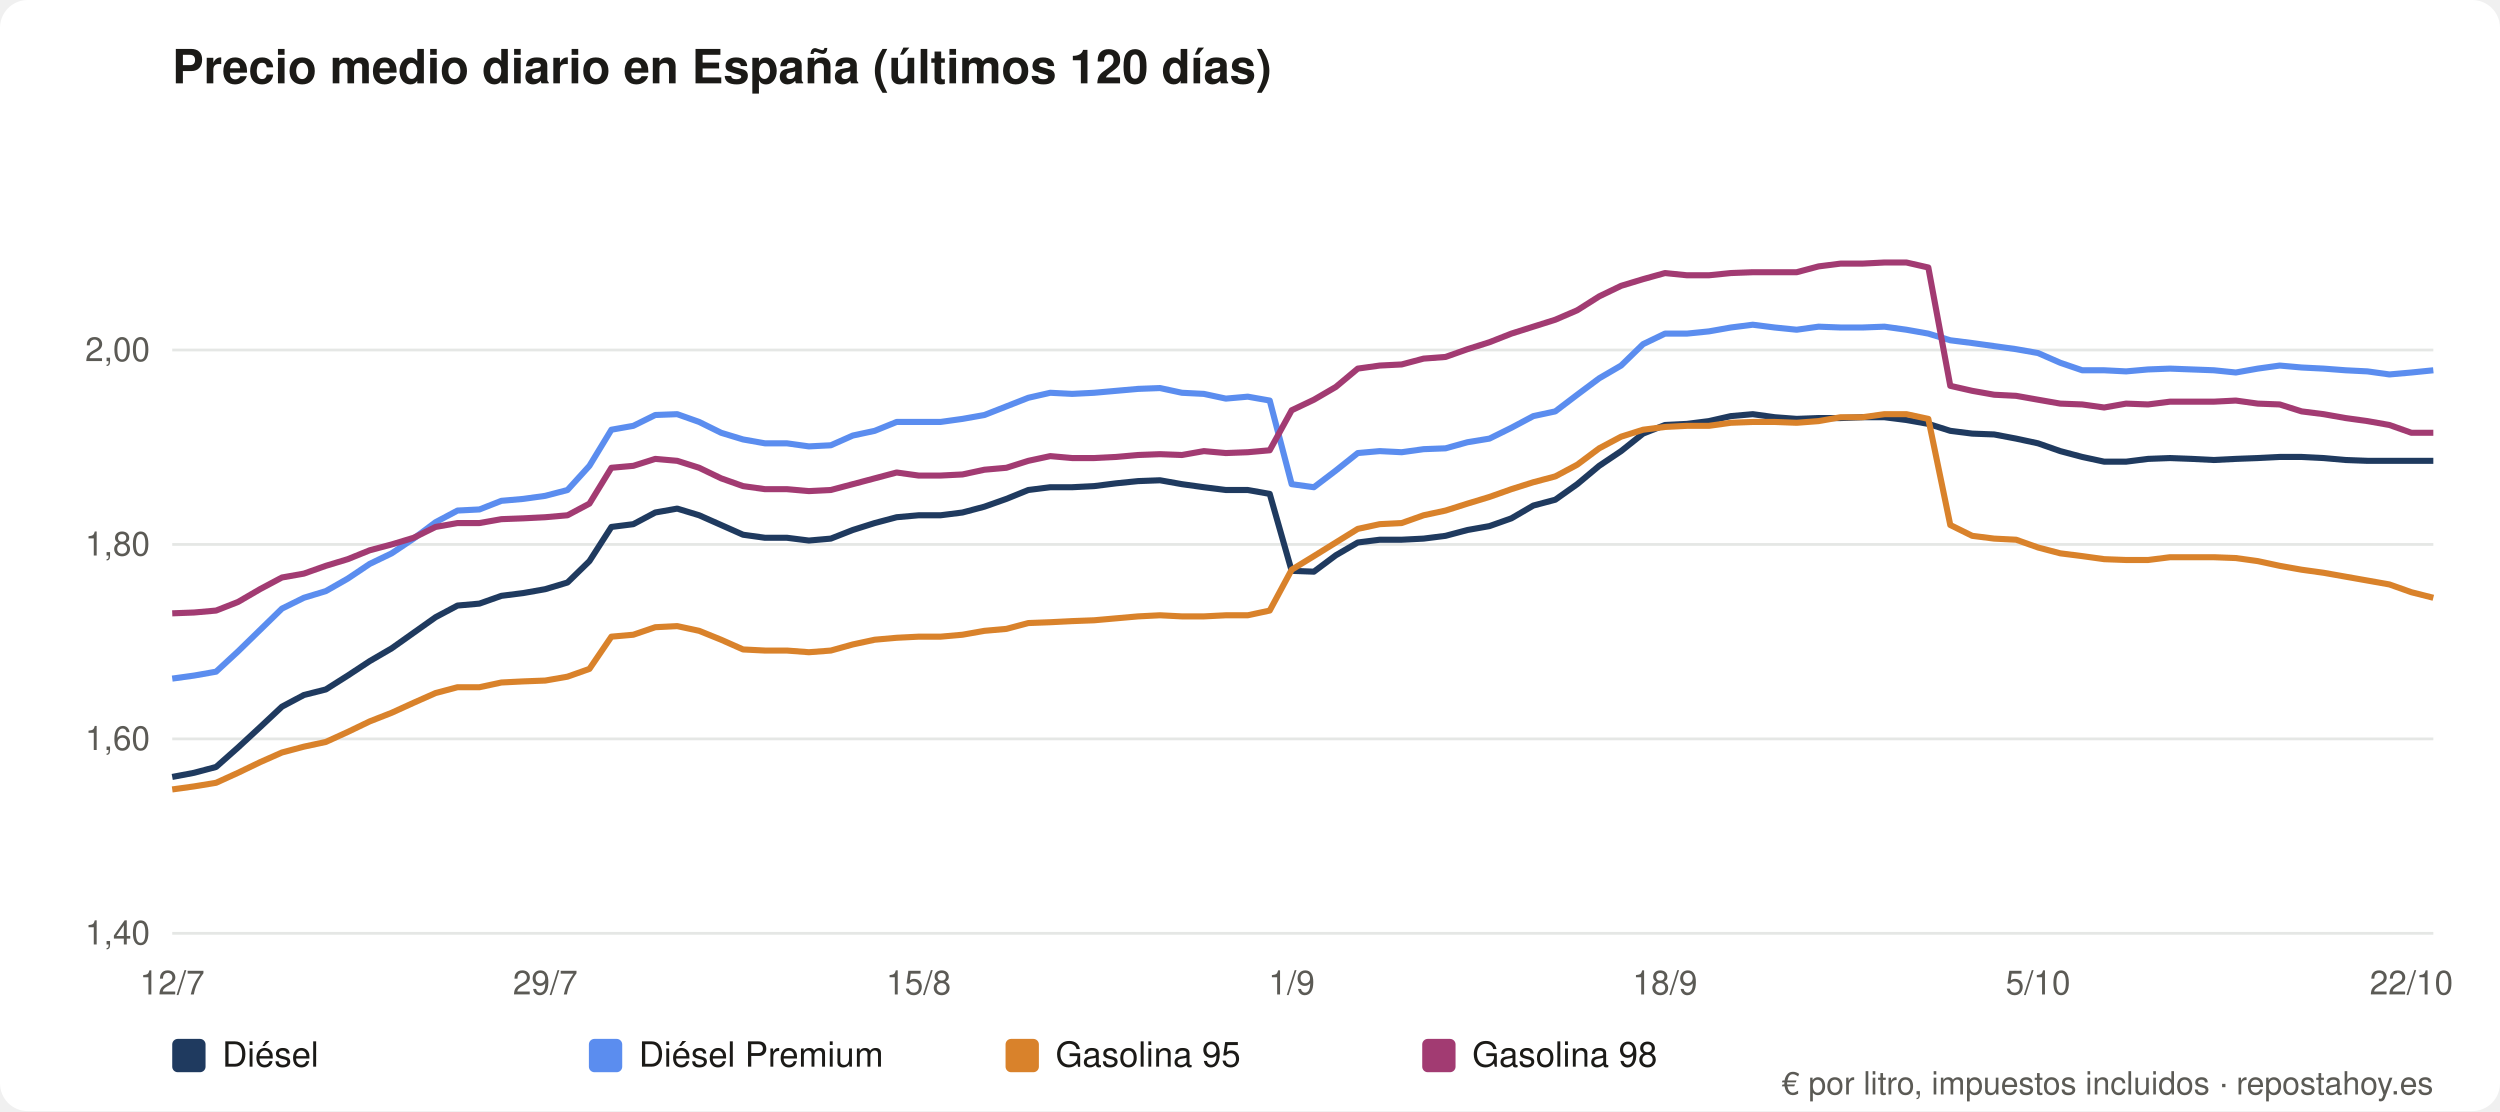
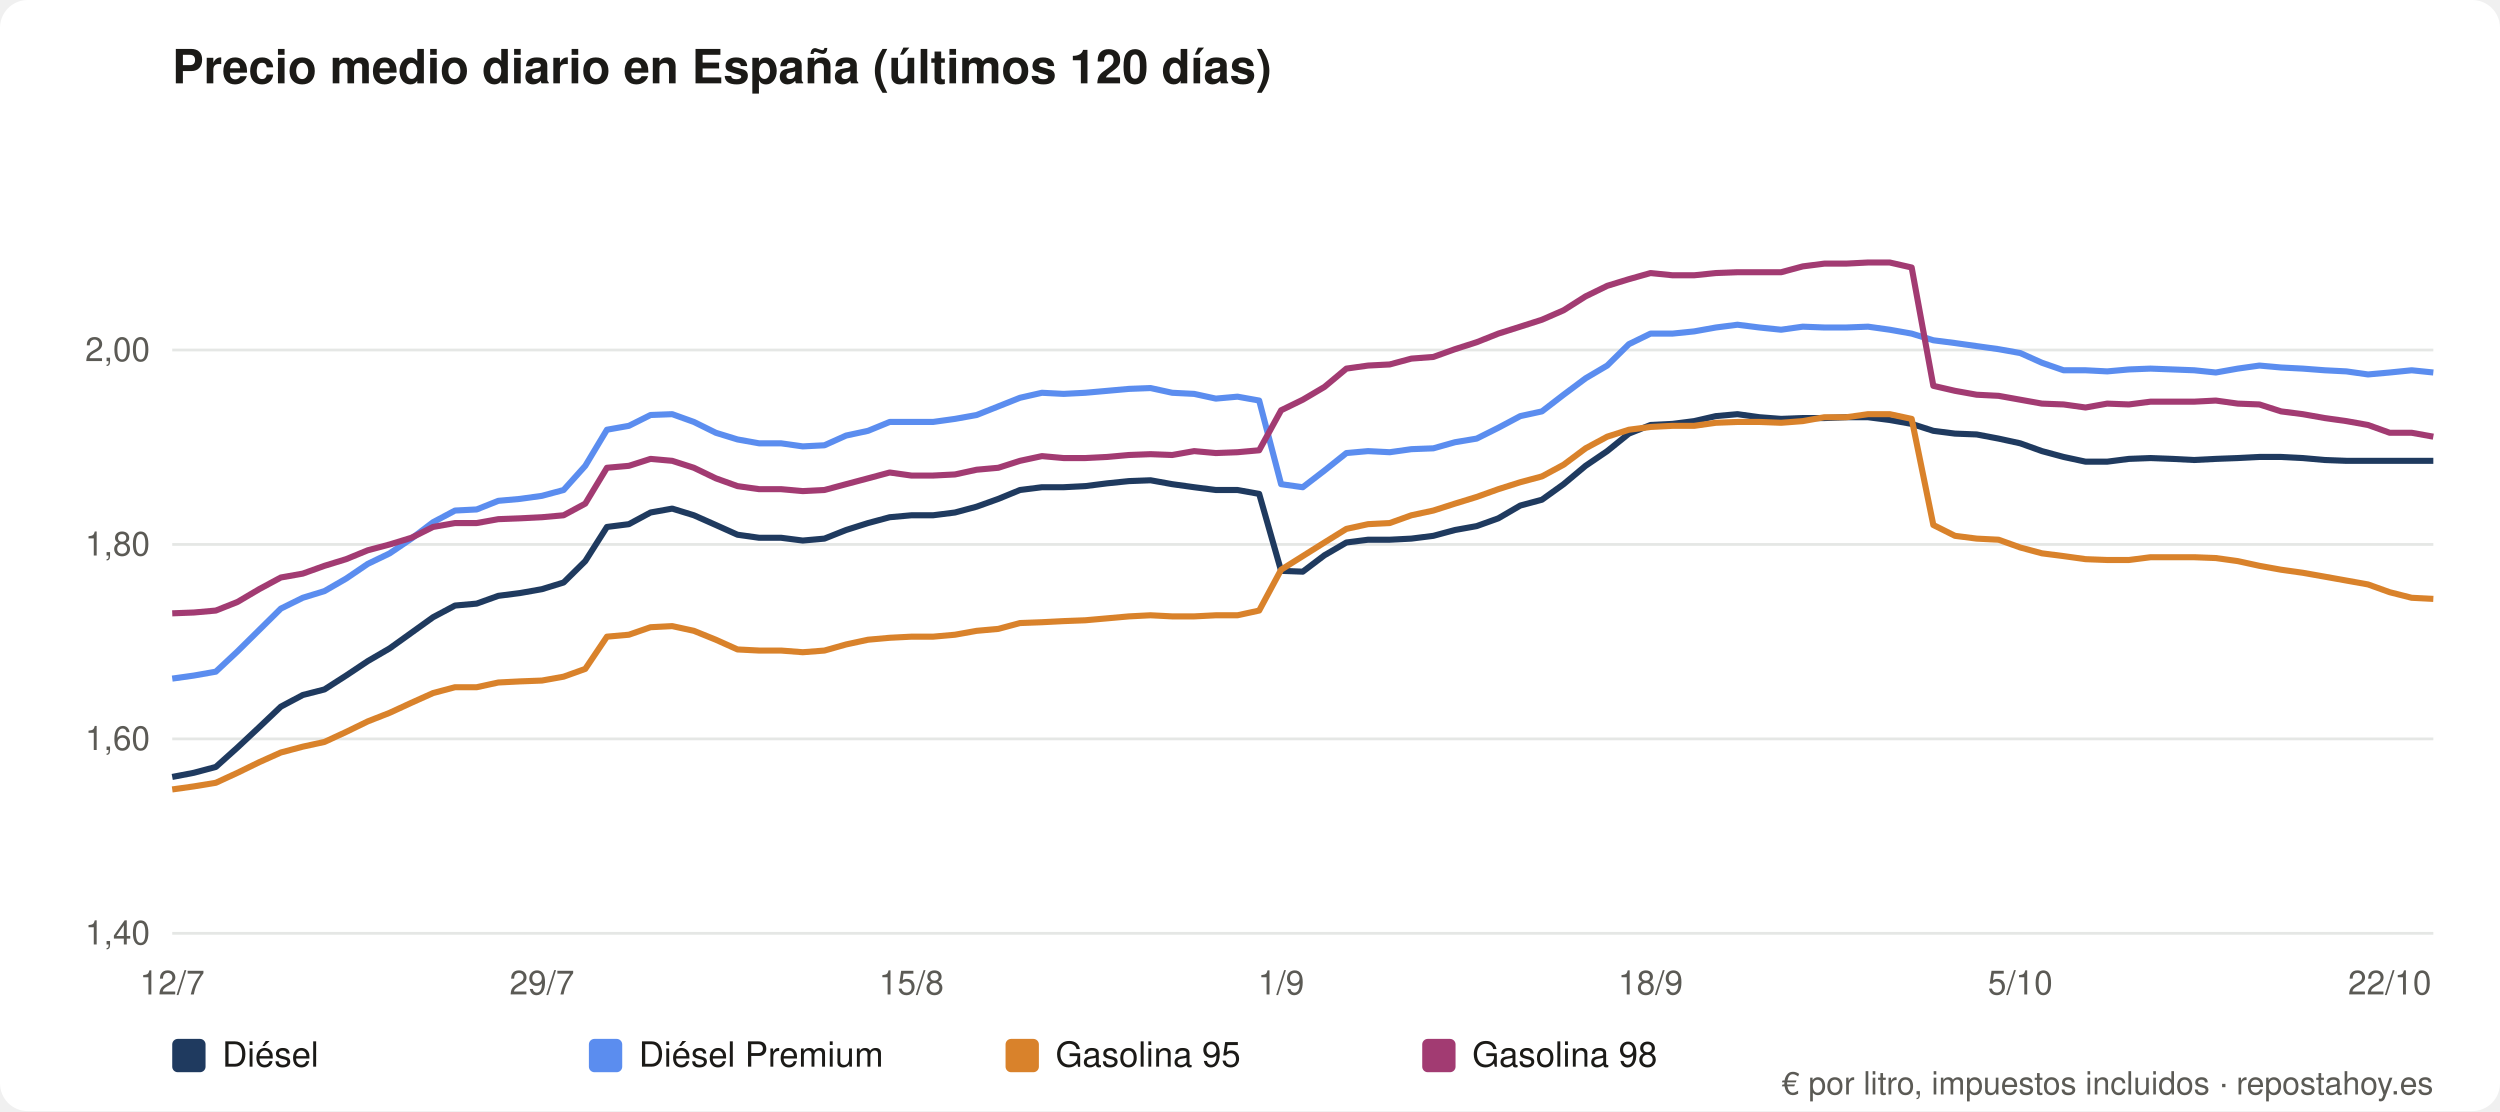
<svg xmlns="http://www.w3.org/2000/svg" viewBox="0 0 900 400" role="img" aria-label="Precio medio diario en España (últimos 120 días)" font-family="system-ui,Segoe UI,Helvetica,Arial,sans-serif">
  <rect width="900" height="400" rx="10" fill="#ffffff" />
  <text x="62" y="30" font-size="17" font-weight="600" fill="#1b1a17">Precio medio diario en España (últimos 120 días)</text>
  <line x1="62" y1="336.0" x2="876" y2="336.0" stroke="#e5e7e5" />
  <text x="54" y="340.0" font-size="12" fill="#5b5a55" text-anchor="end">1,40</text>
  <line x1="62" y1="266.0" x2="876" y2="266.0" stroke="#e5e7e5" />
  <text x="54" y="270.0" font-size="12" fill="#5b5a55" text-anchor="end">1,60</text>
  <line x1="62" y1="196.0" x2="876" y2="196.0" stroke="#e5e7e5" />
  <text x="54" y="200.0" font-size="12" fill="#5b5a55" text-anchor="end">1,80</text>
  <line x1="62" y1="126.0" x2="876" y2="126.0" stroke="#e5e7e5" />
  <text x="54" y="130.0" font-size="12" fill="#5b5a55" text-anchor="end">2,00</text>
  <text x="62.0" y="358" font-size="12" fill="#5b5a55" text-anchor="middle">12/7</text>
-   <text x="196.3" y="358" font-size="12" fill="#5b5a55" text-anchor="middle">29/7</text>
-   <text x="330.7" y="358" font-size="12" fill="#5b5a55" text-anchor="middle">15/8</text>
-   <text x="465.0" y="358" font-size="12" fill="#5b5a55" text-anchor="middle">1/9</text>
-   <text x="599.4" y="358" font-size="12" fill="#5b5a55" text-anchor="middle">18/9</text>
-   <text x="733.7" y="358" font-size="12" fill="#5b5a55" text-anchor="middle">5/10</text>
-   <text x="868.1" y="358" font-size="12" fill="#5b5a55" text-anchor="middle">22/10</text>
-   <polyline fill="none" stroke="#1f3a5f" stroke-width="2.2" stroke-linejoin="round" points="62.0,279.7 69.9,278.2 77.8,276.1 85.7,269.1 93.6,261.8 101.5,254.4 109.4,250.2 117.3,248.2 125.2,243.2 133.1,238.0 141.0,233.4 148.9,227.8 156.8,222.2 164.7,218.0 172.6,217.3 180.5,214.5 188.4,213.5 196.3,212.1 204.3,209.7 212.2,202.0 220.1,189.7 228.0,188.7 235.9,184.5 243.8,183.1 251.7,185.5 259.6,189.0 267.5,192.5 275.4,193.6 283.3,193.6 291.2,194.6 299.1,193.9 307.0,190.8 314.9,188.3 322.8,186.2 330.7,185.5 338.6,185.5 346.5,184.5 354.4,182.4 362.3,179.6 370.2,176.4 378.1,175.4 386.0,175.4 393.9,175.0 401.8,174.0 409.7,173.2 417.6,172.9 425.5,174.3 433.4,175.4 441.3,176.4 449.2,176.4 457.1,177.8 465.0,205.5 473.0,205.8 480.9,199.9 488.8,195.3 496.7,194.3 504.6,194.3 512.5,193.9 520.4,192.9 528.3,190.8 536.2,189.4 544.1,186.6 552.0,182.0 559.9,179.9 567.8,174.3 575.7,167.7 583.6,162.4 591.5,156.1 599.4,153.0 607.3,152.6 615.2,151.6 623.1,149.8 631.0,149.1 638.9,150.2 646.8,150.8 654.7,150.5 662.6,150.5 670.5,150.2 678.4,150.2 686.3,151.2 694.2,152.6 702.1,155.1 710.0,156.1 717.9,156.4 725.8,157.9 733.7,159.6 741.7,162.4 749.6,164.5 757.5,166.2 765.4,166.2 773.3,165.2 781.2,164.9 789.1,165.2 797.0,165.6 804.9,165.2 812.8,164.9 820.7,164.5 828.6,164.5 836.5,164.9 844.4,165.6 852.3,165.9 860.2,165.9 868.1,165.9 876.0,165.9" />
+   <text x="195.1" y="358" font-size="12" fill="#5b5a55" text-anchor="middle">29/7</text>
+   <text x="328.1" y="358" font-size="12" fill="#5b5a55" text-anchor="middle">15/8</text>
+   <text x="461.2" y="358" font-size="12" fill="#5b5a55" text-anchor="middle">1/9</text>
+   <text x="594.2" y="358" font-size="12" fill="#5b5a55" text-anchor="middle">18/9</text>
+   <text x="727.3" y="358" font-size="12" fill="#5b5a55" text-anchor="middle">5/10</text>
+   <text x="860.3" y="358" font-size="12" fill="#5b5a55" text-anchor="middle">22/10</text>
+   <polyline fill="none" stroke="#1f3a5f" stroke-width="2.2" stroke-linejoin="round" points="62.0,279.7 69.8,278.2 77.7,276.1 85.5,269.1 93.3,261.8 101.1,254.4 109.0,250.2 116.8,248.2 124.6,243.2 132.4,238.0 140.3,233.4 148.1,227.8 155.9,222.2 163.8,218.0 171.6,217.3 179.4,214.5 187.2,213.5 195.1,212.1 202.9,209.7 210.7,202.0 218.5,189.7 226.4,188.7 234.2,184.5 242.0,183.1 249.8,185.5 257.7,189.0 265.5,192.5 273.3,193.6 281.2,193.6 289.0,194.6 296.8,193.9 304.6,190.8 312.5,188.3 320.3,186.2 328.1,185.5 335.9,185.5 343.8,184.5 351.6,182.4 359.4,179.6 367.2,176.4 375.1,175.4 382.9,175.4 390.7,175.0 398.6,174.0 406.4,173.2 414.2,172.9 422.0,174.3 429.9,175.4 437.7,176.4 445.5,176.4 453.3,177.8 461.2,205.5 469.0,205.8 476.8,199.9 484.7,195.3 492.5,194.3 500.3,194.3 508.1,193.9 516.0,192.9 523.8,190.8 531.6,189.4 539.4,186.6 547.3,182.0 555.1,179.9 562.9,174.3 570.8,167.7 578.6,162.4 586.4,156.1 594.2,153.0 602.1,152.6 609.9,151.6 617.7,149.8 625.5,149.1 633.4,150.2 641.2,150.8 649.0,150.5 656.8,150.5 664.7,150.2 672.5,150.2 680.3,151.2 688.2,152.6 696.0,155.1 703.8,156.1 711.6,156.4 719.5,157.9 727.3,159.6 735.1,162.4 742.9,164.5 750.8,166.2 758.6,166.2 766.4,165.2 774.2,164.9 782.1,165.2 789.9,165.6 797.7,165.2 805.6,164.9 813.4,164.5 821.2,164.5 829.0,164.9 836.9,165.6 844.7,165.9 852.5,165.9 860.3,165.9 868.2,165.9 876.0,165.9" />
  <rect x="62" y="374" width="12" height="12" rx="2" fill="#1f3a5f" />
  <text x="80" y="384" font-size="12.5" fill="#1b1a17">Diésel</text>
-   <polyline fill="none" stroke="#5b8def" stroke-width="2.2" stroke-linejoin="round" points="62.0,244.3 69.9,243.2 77.8,241.8 85.7,234.5 93.6,226.8 101.5,219.1 109.4,215.2 117.3,212.8 125.2,208.3 133.1,203.0 141.0,199.2 148.9,193.9 156.8,188.0 164.7,183.8 172.6,183.4 180.5,180.3 188.4,179.6 196.3,178.5 204.3,176.4 212.2,167.7 220.1,154.7 228.0,153.3 235.9,149.4 243.8,149.1 251.7,151.9 259.6,155.8 267.5,158.2 275.4,159.6 283.3,159.6 291.2,160.7 299.1,160.3 307.0,156.8 314.9,155.1 322.8,151.9 330.7,151.9 338.6,151.9 346.5,150.8 354.4,149.4 362.3,146.3 370.2,143.2 378.1,141.4 386.0,141.8 393.9,141.4 401.8,140.7 409.7,140.0 417.6,139.7 425.5,141.4 433.4,141.8 441.3,143.5 449.2,142.8 457.1,144.2 465.0,174.3 473.0,175.4 480.9,169.4 488.8,163.1 496.7,162.4 504.6,162.8 512.5,161.7 520.4,161.4 528.3,159.2 536.2,157.9 544.1,154.0 552.0,149.8 559.9,148.1 567.8,142.1 575.7,136.2 583.6,131.6 591.5,123.9 599.4,120.1 607.3,120.1 615.2,119.3 623.1,117.9 631.0,116.9 638.9,117.9 646.8,118.7 654.7,117.6 662.6,117.9 670.5,117.9 678.4,117.6 686.3,118.7 694.2,120.1 702.1,122.5 710.0,123.5 717.9,124.6 725.8,125.7 733.7,127.1 741.7,130.6 749.6,133.3 757.5,133.3 765.4,133.7 773.3,133.0 781.2,132.7 789.1,133.0 797.0,133.3 804.9,134.1 812.8,132.7 820.7,131.6 828.6,132.3 836.5,132.7 844.4,133.3 852.3,133.7 860.2,134.8 868.1,134.1 876.0,133.3" />
+   <polyline fill="none" stroke="#5b8def" stroke-width="2.2" stroke-linejoin="round" points="62.0,244.3 69.8,243.2 77.7,241.8 85.5,234.5 93.3,226.8 101.1,219.1 109.0,215.2 116.8,212.8 124.6,208.3 132.4,203.0 140.3,199.2 148.1,193.9 155.9,188.0 163.8,183.8 171.6,183.4 179.4,180.3 187.2,179.6 195.1,178.5 202.9,176.4 210.7,167.7 218.5,154.7 226.4,153.3 234.2,149.4 242.0,149.1 249.8,151.9 257.7,155.8 265.5,158.2 273.3,159.6 281.2,159.6 289.0,160.7 296.8,160.3 304.6,156.8 312.5,155.1 320.3,151.9 328.1,151.9 335.9,151.9 343.8,150.8 351.6,149.4 359.4,146.3 367.2,143.2 375.1,141.4 382.9,141.8 390.7,141.4 398.6,140.7 406.4,140.0 414.2,139.7 422.0,141.4 429.9,141.8 437.7,143.5 445.5,142.8 453.3,144.2 461.2,174.3 469.0,175.4 476.8,169.4 484.7,163.1 492.5,162.4 500.3,162.8 508.1,161.7 516.0,161.4 523.8,159.2 531.6,157.9 539.4,154.0 547.3,149.8 555.1,148.1 562.9,142.1 570.8,136.2 578.6,131.6 586.4,123.9 594.2,120.1 602.1,120.1 609.9,119.3 617.7,117.9 625.5,116.9 633.4,117.9 641.2,118.7 649.0,117.6 656.8,117.9 664.7,117.9 672.5,117.6 680.3,118.7 688.2,120.1 696.0,122.5 703.8,123.5 711.6,124.6 719.5,125.7 727.3,127.1 735.1,130.6 742.9,133.3 750.8,133.3 758.6,133.7 766.4,133.0 774.2,132.7 782.1,133.0 789.9,133.3 797.7,134.1 805.6,132.7 813.4,131.6 821.2,132.3 829.0,132.7 836.9,133.3 844.7,133.7 852.5,134.8 860.3,134.1 868.2,133.3 876.0,134.1" />
  <rect x="212" y="374" width="12" height="12" rx="2" fill="#5b8def" />
  <text x="230" y="384" font-size="12.5" fill="#1b1a17">Diésel Premium</text>
-   <polyline fill="none" stroke="#d9822b" stroke-width="2.2" stroke-linejoin="round" points="62.0,284.2 69.9,283.1 77.8,281.8 85.7,278.2 93.6,274.4 101.5,270.9 109.4,268.8 117.3,267.1 125.2,263.5 133.1,259.7 141.0,256.6 148.9,253.0 156.8,249.5 164.7,247.4 172.6,247.4 180.5,245.7 188.4,245.3 196.3,245.0 204.3,243.6 212.2,240.8 220.1,229.2 228.0,228.5 235.9,225.8 243.8,225.4 251.7,227.1 259.6,230.3 267.5,233.8 275.4,234.2 283.3,234.2 291.2,234.8 299.1,234.2 307.0,232.0 314.9,230.3 322.8,229.6 330.7,229.2 338.6,229.2 346.5,228.5 354.4,227.1 362.3,226.4 370.2,224.3 378.1,224.0 386.0,223.6 393.9,223.3 401.8,222.6 409.7,221.9 417.6,221.5 425.5,221.9 433.4,221.9 441.3,221.5 449.2,221.5 457.1,219.8 465.0,205.1 473.0,200.2 480.9,195.3 488.8,190.4 496.7,188.7 504.6,188.3 512.5,185.5 520.4,183.8 528.3,181.3 536.2,178.9 544.1,176.1 552.0,173.6 559.9,171.5 567.8,167.3 575.7,161.4 583.6,157.2 591.5,154.7 599.4,153.7 607.3,153.3 615.2,153.3 623.1,152.2 631.0,151.9 638.9,151.9 646.8,152.2 654.7,151.6 662.6,150.2 670.5,150.2 678.4,149.1 686.3,149.1 694.2,150.8 702.1,189.0 710.0,192.9 717.9,193.9 725.8,194.3 733.7,197.1 741.7,199.2 749.6,200.2 757.5,201.3 765.4,201.6 773.3,201.6 781.2,200.6 789.1,200.6 797.0,200.6 804.9,200.9 812.8,202.0 820.7,203.7 828.6,205.1 836.5,206.2 844.4,207.6 852.3,209.0 860.2,210.4 868.1,213.2 876.0,215.2" />
+   <polyline fill="none" stroke="#d9822b" stroke-width="2.2" stroke-linejoin="round" points="62.0,284.2 69.8,283.1 77.7,281.8 85.5,278.2 93.3,274.4 101.1,270.9 109.0,268.8 116.8,267.1 124.6,263.5 132.4,259.7 140.3,256.6 148.1,253.0 155.9,249.5 163.8,247.4 171.6,247.4 179.4,245.7 187.2,245.3 195.1,245.0 202.9,243.6 210.7,240.8 218.5,229.2 226.4,228.5 234.2,225.8 242.0,225.4 249.8,227.1 257.7,230.3 265.5,233.8 273.3,234.2 281.2,234.2 289.0,234.8 296.8,234.2 304.6,232.0 312.5,230.3 320.3,229.6 328.1,229.2 335.9,229.2 343.8,228.5 351.6,227.1 359.4,226.4 367.2,224.3 375.1,224.0 382.9,223.6 390.7,223.3 398.6,222.6 406.4,221.9 414.2,221.5 422.0,221.9 429.9,221.9 437.7,221.5 445.5,221.5 453.3,219.8 461.2,205.1 469.0,200.2 476.8,195.3 484.7,190.4 492.5,188.7 500.3,188.3 508.1,185.5 516.0,183.8 523.8,181.3 531.6,178.9 539.4,176.1 547.3,173.6 555.1,171.5 562.9,167.3 570.8,161.4 578.6,157.2 586.4,154.7 594.2,153.7 602.1,153.3 609.9,153.3 617.7,152.2 625.5,151.9 633.4,151.9 641.2,152.2 649.0,151.6 656.8,150.2 664.7,150.2 672.5,149.1 680.3,149.1 688.2,150.8 696.0,189.0 703.8,192.9 711.6,193.9 719.5,194.3 727.3,197.1 735.1,199.2 742.9,200.2 750.8,201.3 758.6,201.6 766.4,201.6 774.2,200.6 782.1,200.6 789.9,200.6 797.7,200.9 805.6,202.0 813.4,203.7 821.2,205.1 829.0,206.2 836.9,207.6 844.7,209.0 852.5,210.4 860.3,213.2 868.2,215.2 876.0,215.6" />
  <rect x="362" y="374" width="12" height="12" rx="2" fill="#d9822b" />
  <text x="380" y="384" font-size="12.5" fill="#1b1a17">Gasolina 95</text>
-   <polyline fill="none" stroke="#a23b72" stroke-width="2.2" stroke-linejoin="round" points="62.0,220.8 69.9,220.5 77.8,219.8 85.7,216.7 93.6,212.1 101.5,207.9 109.4,206.5 117.3,203.7 125.2,201.3 133.1,198.1 141.0,196.0 148.9,193.6 156.8,189.7 164.7,188.3 172.6,188.3 180.5,186.9 188.4,186.6 196.3,186.2 204.3,185.5 212.2,181.3 220.1,168.4 228.0,167.7 235.9,165.2 243.8,165.9 251.7,168.4 259.6,172.2 267.5,175.0 275.4,176.1 283.3,176.1 291.2,176.8 299.1,176.4 307.0,174.3 314.9,172.2 322.8,170.1 330.7,171.2 338.6,171.2 346.5,170.8 354.4,169.1 362.3,168.4 370.2,165.9 378.1,164.2 386.0,164.9 393.9,164.9 401.8,164.5 409.7,163.8 417.6,163.5 425.5,163.8 433.4,162.4 441.3,163.1 449.2,162.8 457.1,162.1 465.0,147.7 473.0,143.9 480.9,139.3 488.8,132.7 496.7,131.6 504.6,131.2 512.5,129.1 520.4,128.5 528.3,125.7 536.2,123.2 544.1,120.1 552.0,117.6 559.9,115.1 567.8,111.7 575.7,106.7 583.6,102.9 591.5,100.5 599.4,98.3 607.3,99.1 615.2,99.1 623.1,98.3 631.0,98.0 638.9,98.0 646.8,98.0 654.7,95.9 662.6,94.9 670.5,94.9 678.4,94.5 686.3,94.5 694.2,96.3 702.1,138.9 710.0,140.7 717.9,142.1 725.8,142.5 733.7,143.9 741.7,145.3 749.6,145.6 757.5,146.7 765.4,145.3 773.3,145.6 781.2,144.6 789.1,144.6 797.0,144.6 804.9,144.2 812.8,145.3 820.7,145.6 828.6,148.1 836.5,149.1 844.4,150.5 852.3,151.6 860.2,153.0 868.1,155.8 876.0,155.8" />
+   <polyline fill="none" stroke="#a23b72" stroke-width="2.2" stroke-linejoin="round" points="62.0,220.8 69.8,220.5 77.7,219.8 85.5,216.7 93.3,212.1 101.1,207.9 109.0,206.5 116.8,203.7 124.6,201.3 132.4,198.1 140.3,196.0 148.1,193.6 155.9,189.7 163.8,188.3 171.6,188.3 179.4,186.9 187.2,186.6 195.1,186.2 202.9,185.5 210.7,181.3 218.5,168.4 226.4,167.7 234.2,165.2 242.0,165.9 249.8,168.4 257.7,172.2 265.5,175.0 273.3,176.1 281.2,176.1 289.0,176.8 296.8,176.4 304.6,174.3 312.5,172.2 320.3,170.1 328.1,171.2 335.9,171.2 343.8,170.8 351.6,169.1 359.4,168.4 367.2,165.9 375.1,164.2 382.9,164.9 390.7,164.9 398.6,164.5 406.4,163.8 414.2,163.5 422.0,163.8 429.9,162.4 437.7,163.1 445.5,162.8 453.3,162.1 461.2,147.7 469.0,143.9 476.8,139.3 484.7,132.7 492.5,131.6 500.3,131.2 508.1,129.1 516.0,128.5 523.8,125.7 531.6,123.2 539.4,120.1 547.3,117.6 555.1,115.1 562.9,111.7 570.8,106.7 578.6,102.9 586.4,100.5 594.2,98.3 602.1,99.1 609.9,99.1 617.7,98.3 625.5,98.0 633.4,98.0 641.2,98.0 649.0,95.9 656.8,94.9 664.7,94.9 672.5,94.5 680.3,94.5 688.2,96.3 696.0,138.9 703.8,140.7 711.6,142.1 719.5,142.5 727.3,143.9 735.1,145.3 742.9,145.6 750.8,146.7 758.6,145.3 766.4,145.6 774.2,144.6 782.1,144.6 789.9,144.6 797.7,144.2 805.6,145.3 813.4,145.6 821.2,148.1 829.0,149.1 836.9,150.5 844.7,151.6 852.5,153.0 860.3,155.8 868.2,155.8 876.0,157.2" />
  <rect x="512" y="374" width="12" height="12" rx="2" fill="#a23b72" />
  <text x="530" y="384" font-size="12.5" fill="#1b1a17">Gasolina 98</text>
  <text x="876" y="394" font-size="11.5" fill="#5b5a55" text-anchor="end">€ por litro, impuestos incluidos · repostahoy.es</text>
</svg>
